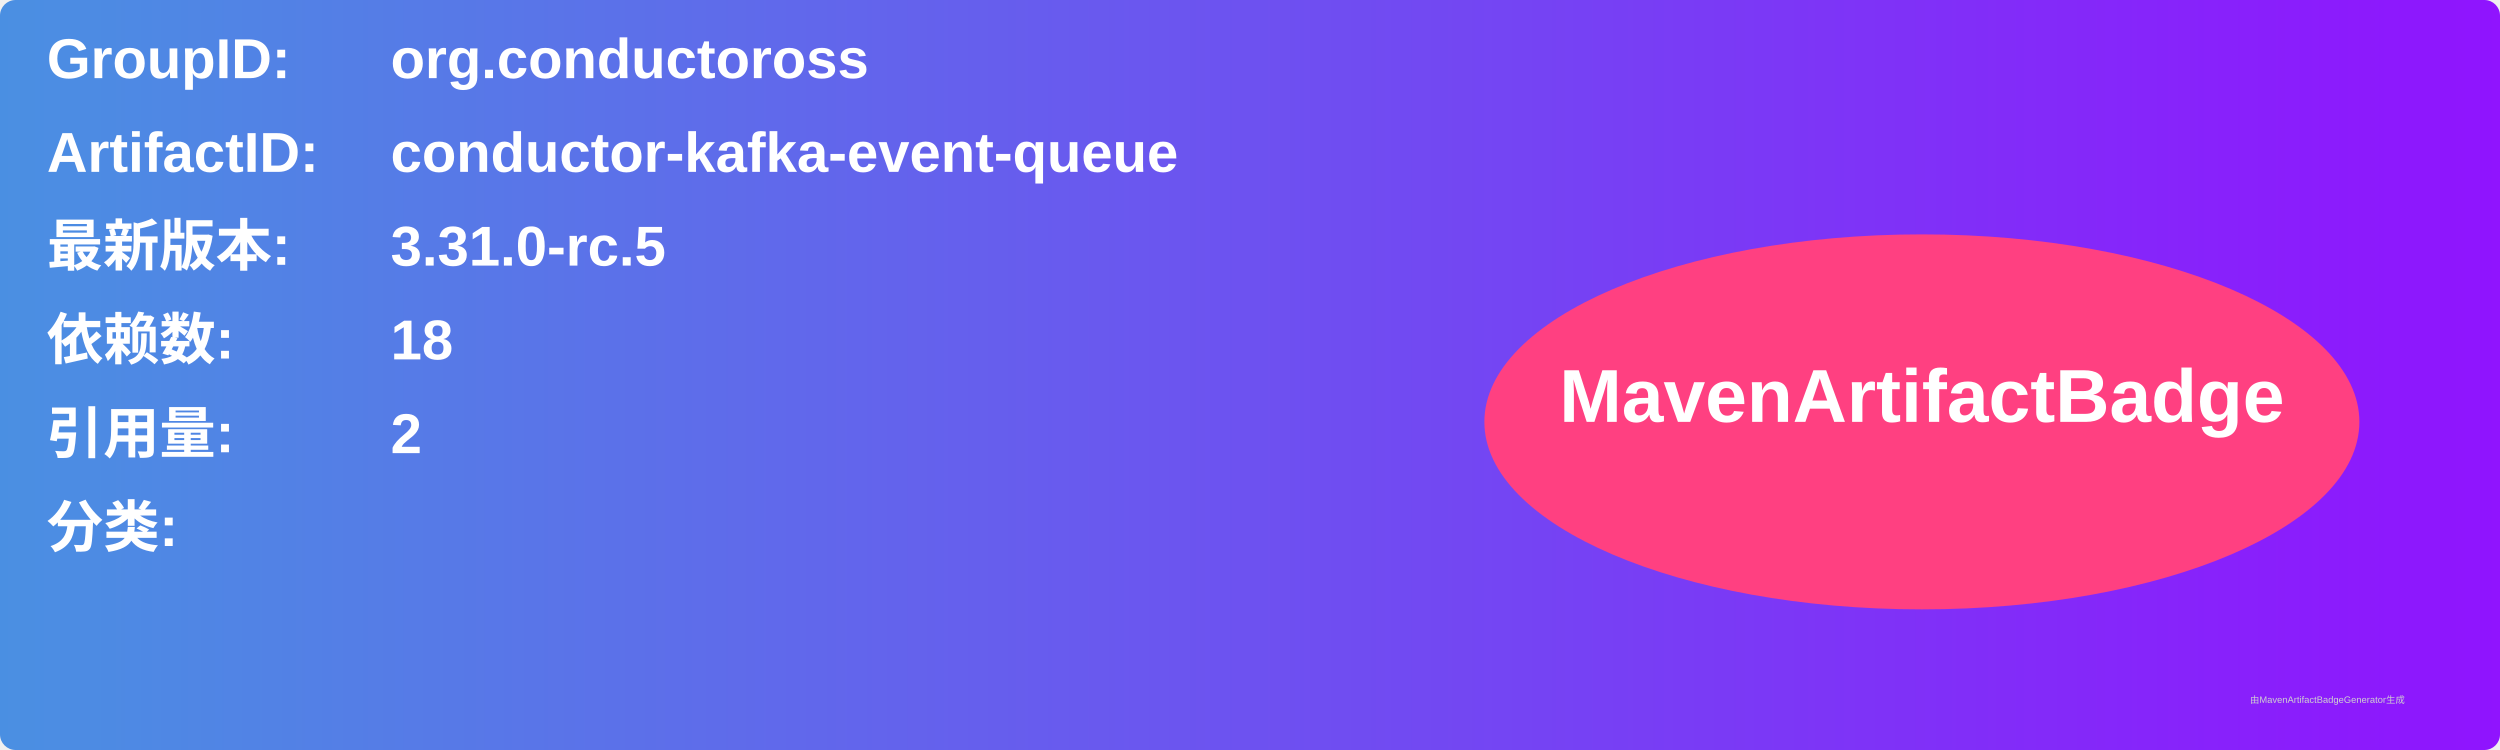
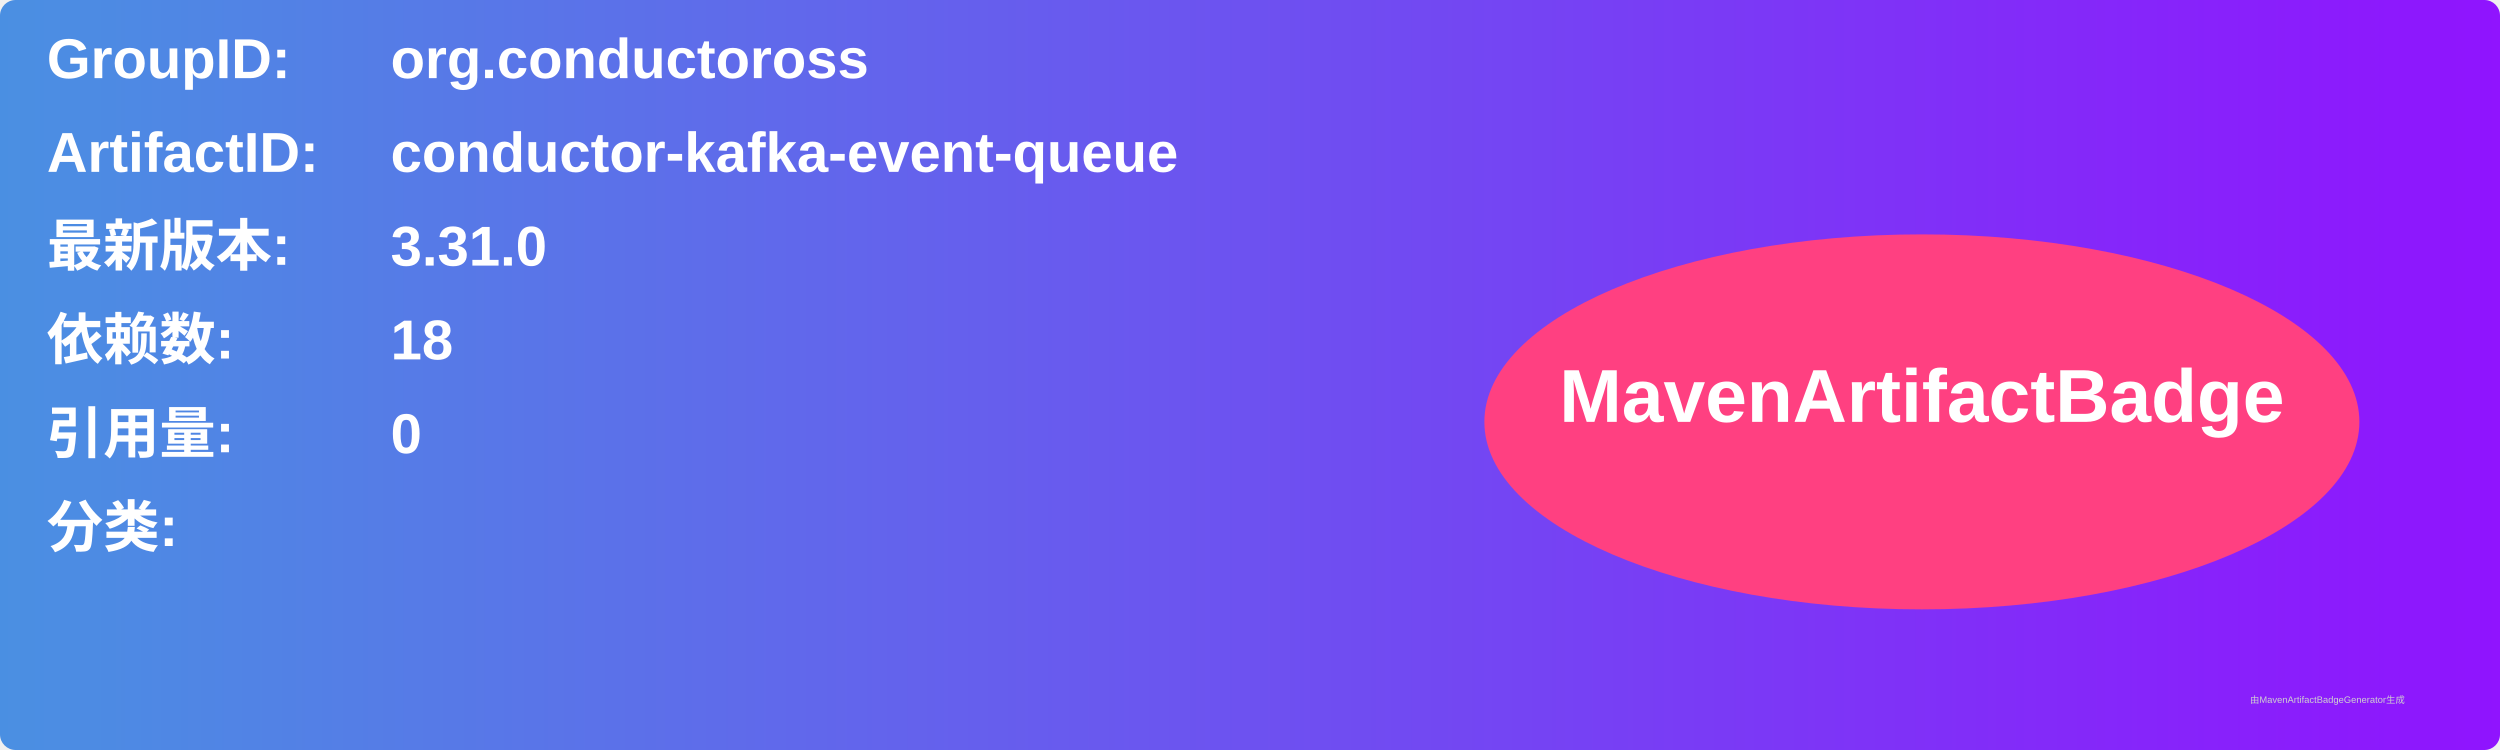
<svg xmlns="http://www.w3.org/2000/svg" width="800" height="240" viewBox="0 0 800 240">
  <linearGradient id="grad" x1="0%" y1="0%" x2="100%" y2="0%">
    <stop offset="0%" stop-color="#4a90e2" />
    <stop offset="100%" stop-color="#9013fe" />
  </linearGradient>
  <rect width="100%" height="100%" rx="5" ry="5" fill="url(#grad)" />
  <g transform="translate(15, 15)">
    <text x="0" y="10" font-family="Arial" font-size="18" fill="white" font-weight="bold" width="260">GroupID:</text>
    <text x="110" y="10" font-family="Arial" font-size="18" fill="white" font-weight="bold" width="460">org.conductoross</text>
    <text x="0" y="40" font-family="Arial" font-size="18" fill="white" font-weight="bold" width="260">ArtifactID:</text>
    <text x="110" y="40" font-family="Arial" font-size="18" fill="white" font-weight="bold" width="460">conductor-kafka-event-queue</text>
    <text x="0" y="70" font-family="Arial" font-size="18" fill="white" font-weight="bold">最新版本:</text>
    <text x="110" y="70" font-family="Arial" font-size="18" fill="white" font-weight="bold">
-       <tspan font-weight="bold">3.31.0-rc.5</tspan>
+       <tspan font-weight="bold">3.31.0</tspan>
    </text>
    <text x="0" y="100" font-family="Arial" font-size="18" fill="white" font-weight="bold">依赖数: </text>
    <text x="110" y="100" font-family="Arial" font-size="18" fill="white">
      <tspan font-weight="bold">18</tspan>
    </text>
    <text x="0" y="130" font-family="Arial" font-size="18" fill="white" font-weight="bold">引用量: </text>
    <text x="110" y="130" font-family="Arial" font-size="18" fill="white">
-       <tspan font-weight="bold">2</tspan>
+       <tspan font-weight="bold">0</tspan>
    </text>
    <text x="0" y="160" font-family="Arial" font-size="18" fill="white" font-weight="bold">分类:</text>
    <text x="10" y="190" font-family="Arial" font-size="10" fill="white">
      <tspan font-weight="bold" />
    </text>
    <ellipse cx="600" cy="120" rx="140" ry="60" fill="#ff4081" />
    <text x="600" y="120" text-anchor="middle" font-family="Arial" font-size="24" fill="white" font-weight="bold">MavenArtifactBadge</text>
  </g>
  <text x="720" y="225" font-family="Arial" font-size="3" fill="#d0d0d0">由MavenArtifactBadgeGenerator生成</text>
</svg>
